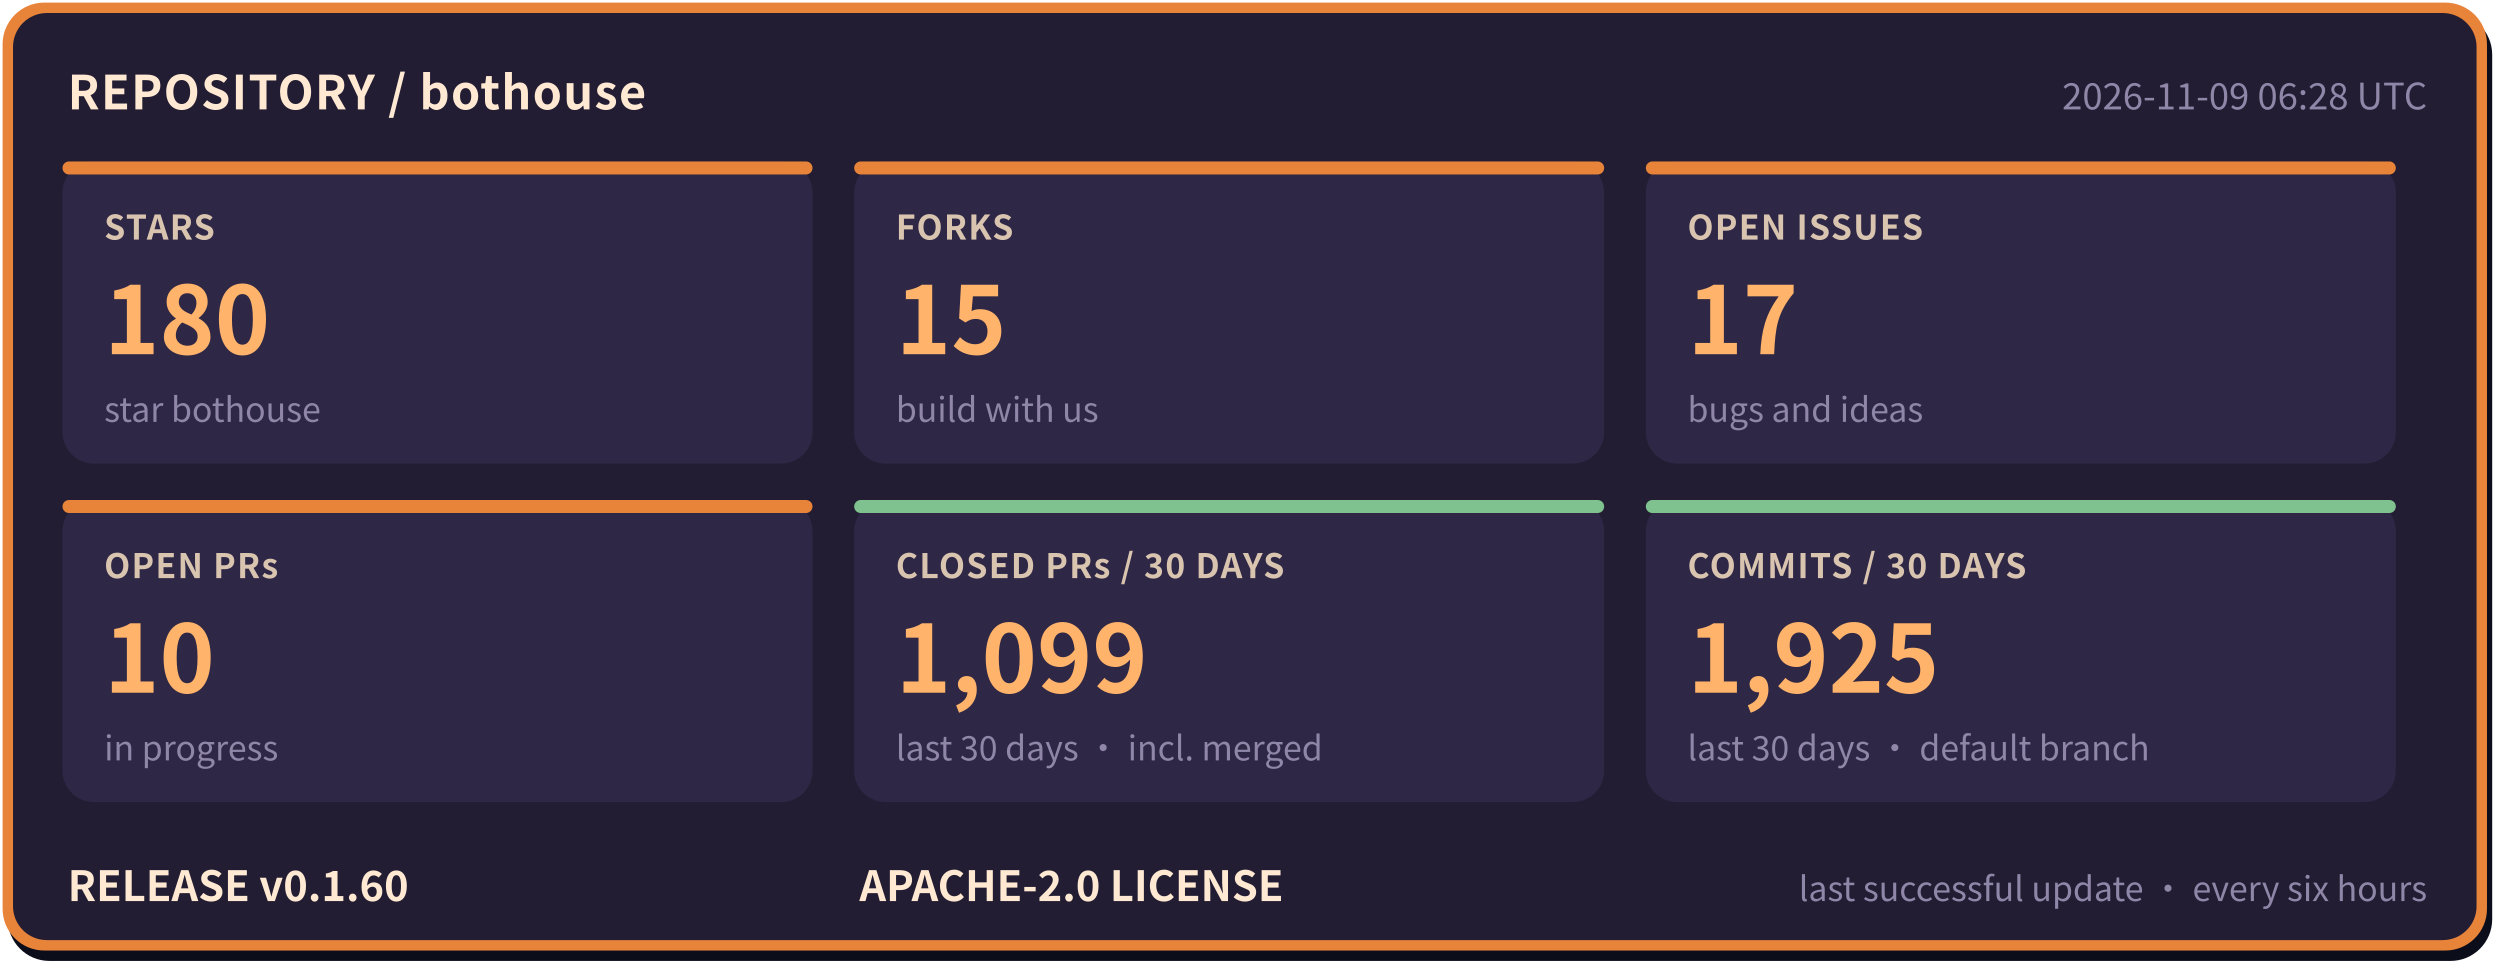
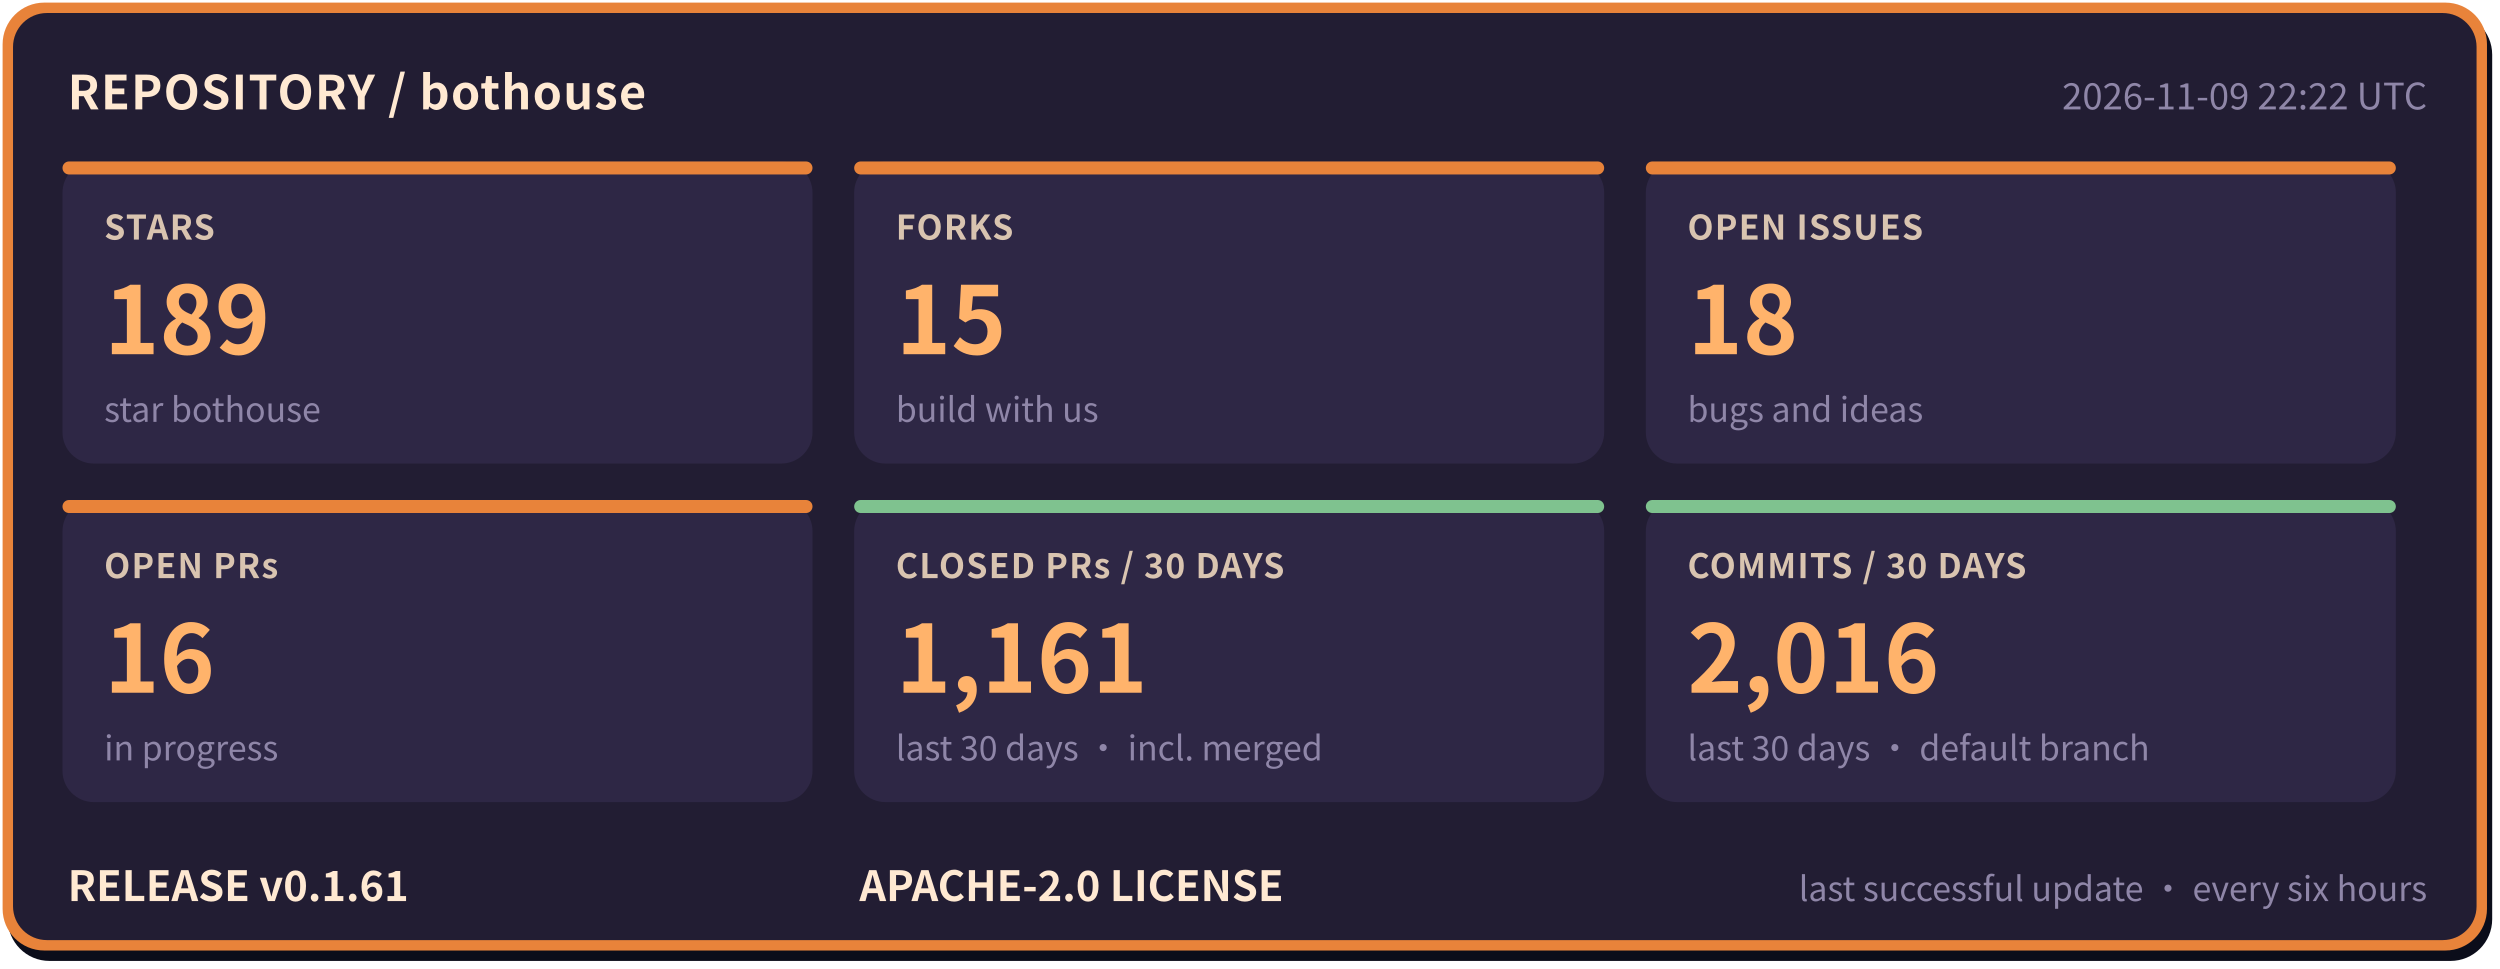
- <svg xmlns="http://www.w3.org/2000/svg" width="960" height="372" viewBox="0 0 960 372" role="img" aria-label="bothouse repository status: STARS 180, FORKS 15, OPEN ISSUES 17, OPEN PRs 10, CLOSED PRs / 30 DAYS 1099, COMMITS / 30 DAYS 1925, RELEASE v0.1.60" font-family="'PingFang SC','Hiragino Sans GB','Microsoft YaHei','Noto Sans CJK SC',-apple-system,'Segoe UI',sans-serif">
+ <svg xmlns="http://www.w3.org/2000/svg" width="960" height="372" viewBox="0 0 960 372" role="img" aria-label="bothouse repository status: STARS 189, FORKS 15, OPEN ISSUES 18, OPEN PRs 16, CLOSED PRs / 30 DAYS 1161, COMMITS / 30 DAYS 2016, RELEASE v0.1.61" font-family="'PingFang SC','Hiragino Sans GB','Microsoft YaHei','Noto Sans CJK SC',-apple-system,'Segoe UI',sans-serif">
  <rect x="3" y="5" width="954" height="364" rx="16" fill="#0b0d1a" />
  <rect x="1" y="1" width="954" height="364" rx="16" fill="#e8833a" />
  <rect x="5" y="5" width="946" height="356" rx="13" fill="#221d33" />
  <text x="26" y="42" font-size="18" font-weight="700" letter-spacing="0.5" fill="#ffe9d2">REPOSITORY / bothouse</text>
-   <text x="932" y="42" font-size="14" fill="#8f86a8" text-anchor="end">2026-11-09 06:28 UTC</text>
+   <text x="932" y="42" font-size="14" fill="#8f86a8" text-anchor="end">2026-11-09 22:22 UTC</text>
  <rect x="24" y="62" width="288" height="116" rx="12" fill="#2e2745" />
  <rect x="24" y="62" width="288" height="5" rx="2.5" fill="#e8833a" />
  <text x="40" y="92" font-size="13" font-weight="600" letter-spacing="0.5" fill="#d9c4b0">STARS</text>
-   <text x="40" y="136" font-size="36" font-weight="800" fill="#ffb36b">180</text>
+   <text x="40" y="136" font-size="36" font-weight="800" fill="#ffb36b">189</text>
  <text x="40" y="162" font-size="13" fill="#8f86a8">star bothouse</text>
  <rect x="328" y="62" width="288" height="116" rx="12" fill="#2e2745" />
  <rect x="328" y="62" width="288" height="5" rx="2.5" fill="#e8833a" />
  <text x="344" y="92" font-size="13" font-weight="600" letter-spacing="0.5" fill="#d9c4b0">FORKS</text>
  <text x="344" y="136" font-size="36" font-weight="800" fill="#ffb36b">15</text>
  <text x="344" y="162" font-size="13" fill="#8f86a8">build with us</text>
  <rect x="632" y="62" width="288" height="116" rx="12" fill="#2e2745" />
  <rect x="632" y="62" width="288" height="5" rx="2.5" fill="#e8833a" />
  <text x="648" y="92" font-size="13" font-weight="600" letter-spacing="0.5" fill="#d9c4b0">OPEN ISSUES</text>
-   <text x="648" y="136" font-size="36" font-weight="800" fill="#ffb36b">17</text>
+   <text x="648" y="136" font-size="36" font-weight="800" fill="#ffb36b">18</text>
  <text x="648" y="162" font-size="13" fill="#8f86a8">bugs and ideas</text>
  <rect x="24" y="192" width="288" height="116" rx="12" fill="#2e2745" />
  <rect x="24" y="192" width="288" height="5" rx="2.5" fill="#e8833a" />
  <text x="40" y="222" font-size="13" font-weight="600" letter-spacing="0.5" fill="#d9c4b0">OPEN PRs</text>
-   <text x="40" y="266" font-size="36" font-weight="800" fill="#ffb36b">10</text>
+   <text x="40" y="266" font-size="36" font-weight="800" fill="#ffb36b">16</text>
  <text x="40" y="292" font-size="13" fill="#8f86a8">in progress</text>
  <rect x="328" y="192" width="288" height="116" rx="12" fill="#2e2745" />
  <rect x="328" y="192" width="288" height="5" rx="2.5" fill="#7fc28f" />
  <text x="344" y="222" font-size="13" font-weight="600" letter-spacing="0.5" fill="#d9c4b0">CLOSED PRs / 30 DAYS</text>
-   <text x="344" y="266" font-size="36" font-weight="800" fill="#ffb36b">1,099</text>
+   <text x="344" y="266" font-size="36" font-weight="800" fill="#ffb36b">1,161</text>
  <text x="344" y="292" font-size="13" fill="#8f86a8">last 30 days · incl. merged</text>
  <rect x="632" y="192" width="288" height="116" rx="12" fill="#2e2745" />
  <rect x="632" y="192" width="288" height="5" rx="2.5" fill="#7fc28f" />
  <text x="648" y="222" font-size="13" font-weight="600" letter-spacing="0.5" fill="#d9c4b0">COMMITS / 30 DAYS</text>
-   <text x="648" y="266" font-size="36" font-weight="800" fill="#ffb36b">1,925</text>
+   <text x="648" y="266" font-size="36" font-weight="800" fill="#ffb36b">2,016</text>
  <text x="648" y="292" font-size="13" fill="#8f86a8">last 30 days · default branch</text>
-   <text x="26" y="346" font-size="16" font-weight="700" fill="#ffe9d2">RELEASE v0.1.60</text>
+   <text x="26" y="346" font-size="16" font-weight="700" fill="#ffe9d2">RELEASE v0.1.61</text>
  <text x="330" y="346" font-size="16" font-weight="700" fill="#ffe9d2">APACHE-2.0 LICENSE</text>
  <text x="932" y="346" font-size="13" fill="#8f86a8" text-anchor="end">last successful update · every six hours</text>
</svg>
